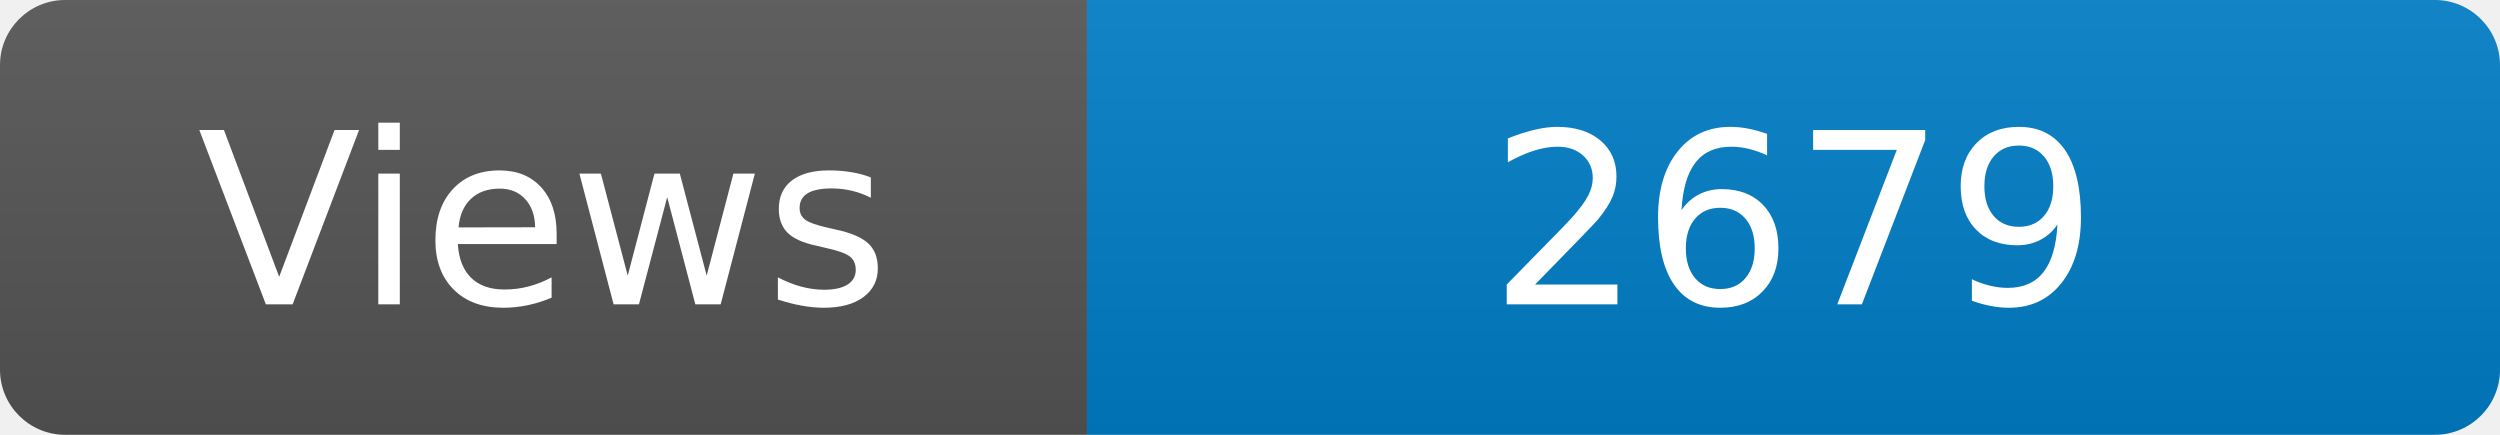
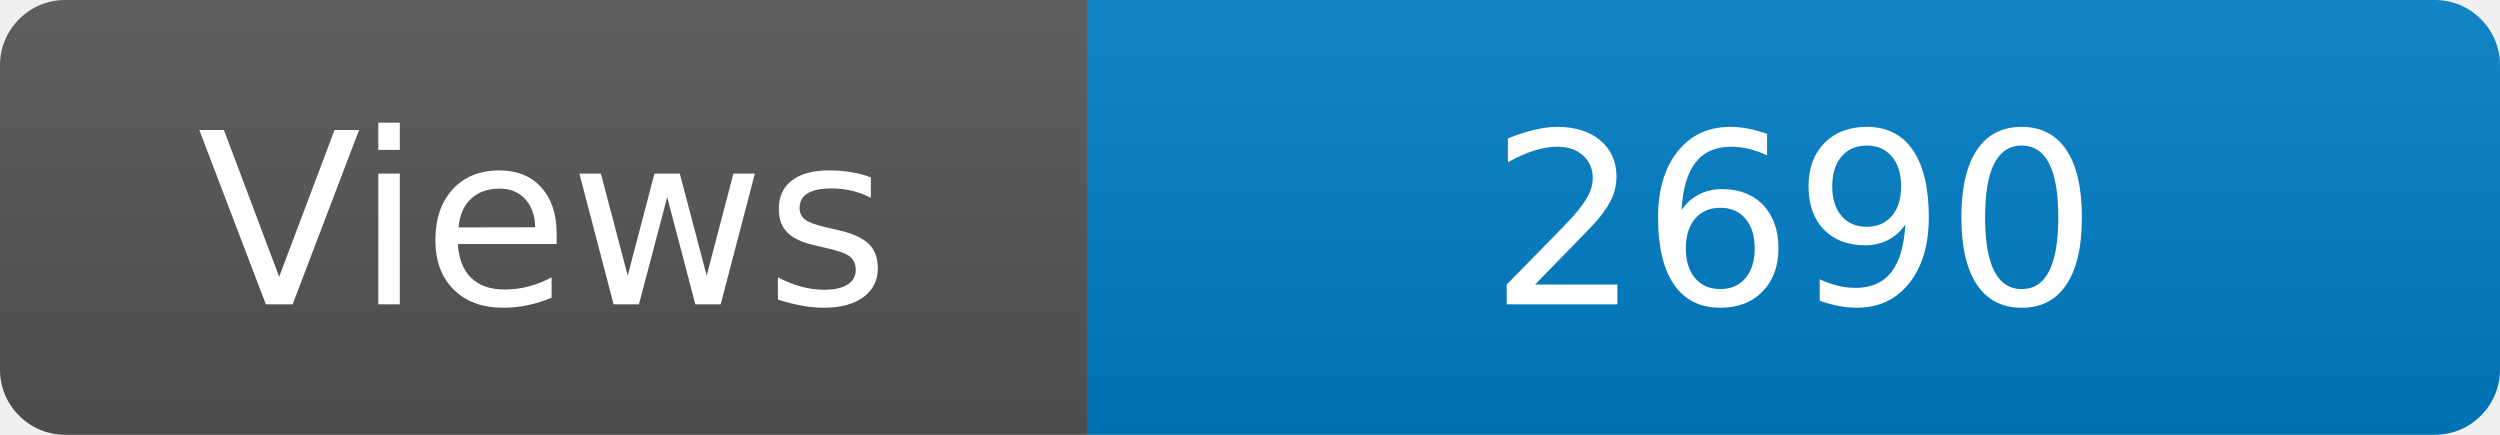
<svg xmlns="http://www.w3.org/2000/svg" width="115" height="20" role="img" aria-label="Maintained?: yes">
  <linearGradient id="s" x2="0" y2="100%">
    <stop offset="0" stop-color="#bbb" stop-opacity=".1" />
    <stop offset="1" stop-opacity=".1" />
  </linearGradient>
  <clipPath id="r">
    <rect width="115" height="20" rx="3" fill="#fff" />
  </clipPath>
  <g clip-path="url(#r)">
    <rect width="50" height="20" fill="#555" />
    <rect x="50" width="160" height="20" fill="#007ec6" />
    <rect width="115" height="20" fill="url(#s)" />
  </g>
  <g fill="#fff" text-anchor="middle" font-family="Verdana,Geneva,DejaVu Sans,sans-serif" font-size="110">
    <text x="250" y="140" transform="scale(.1)" fill="#fff">Views</text>
-     <text x="825" y="140" transform="scale(.1)" fill="#fff">2679</text>
+     <text x="825" y="140" transform="scale(.1)" fill="#fff">2690</text>
  </g>
</svg>
